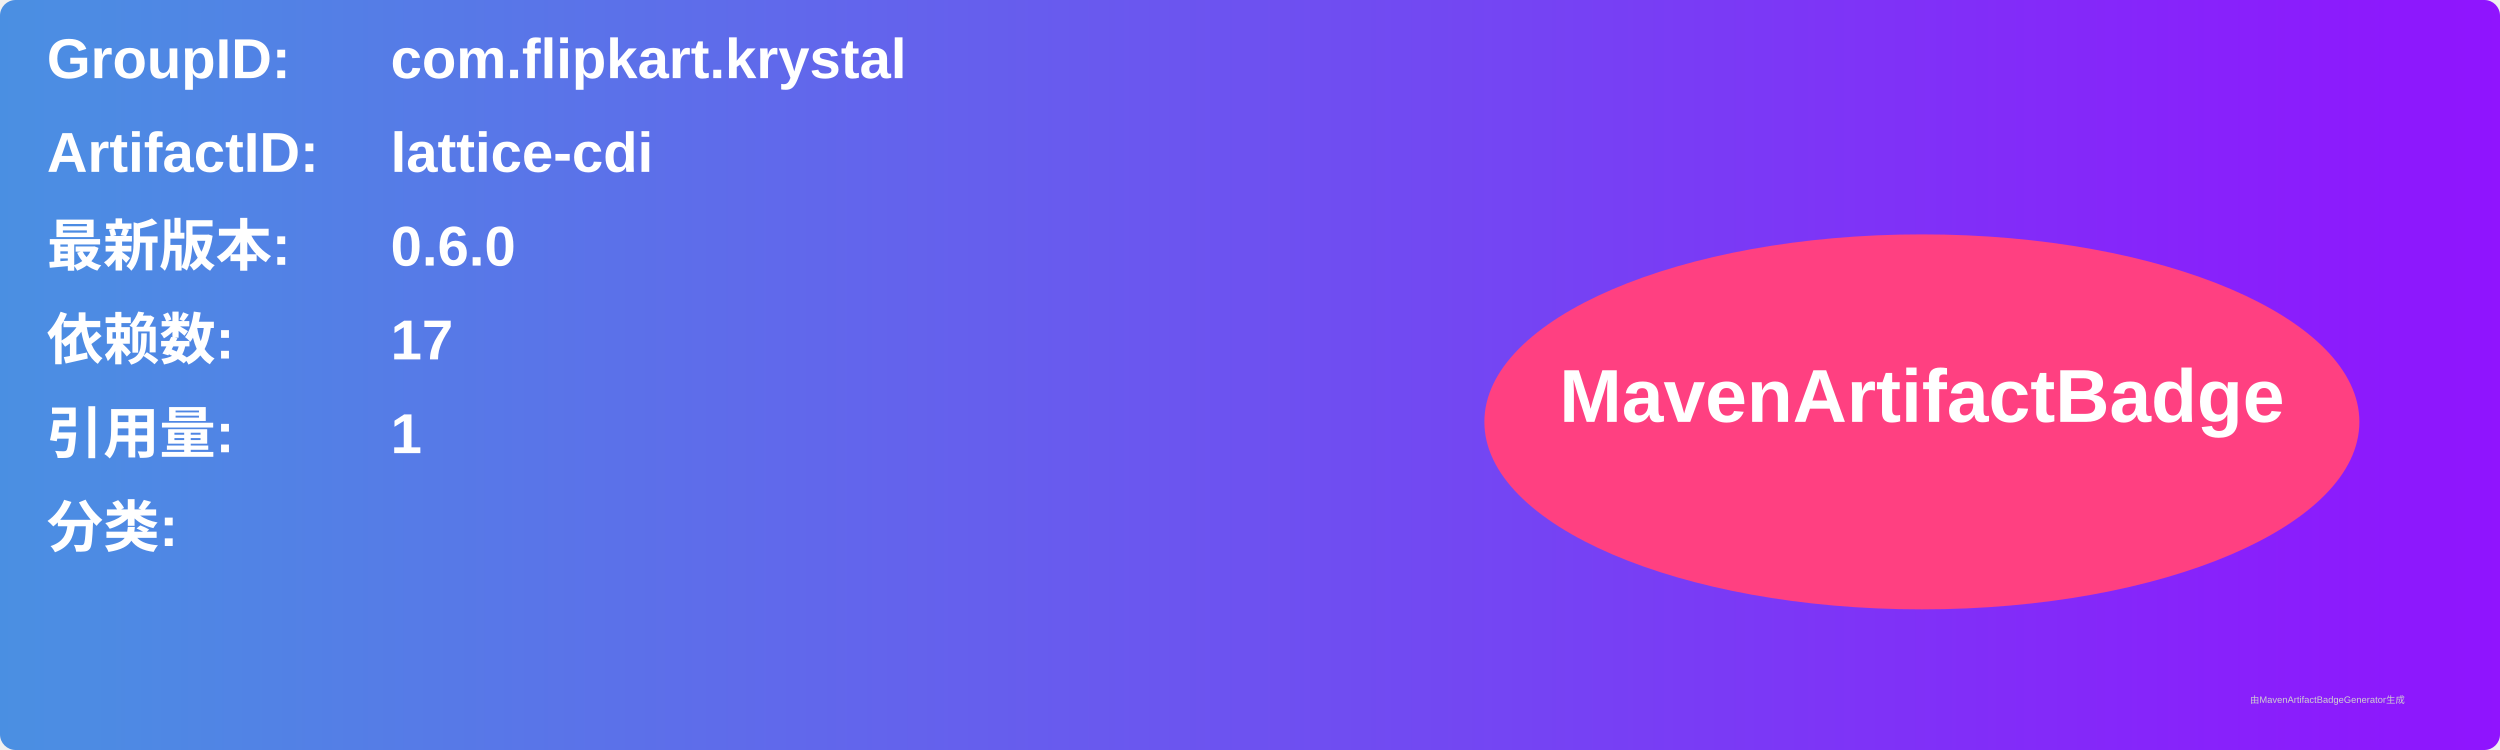
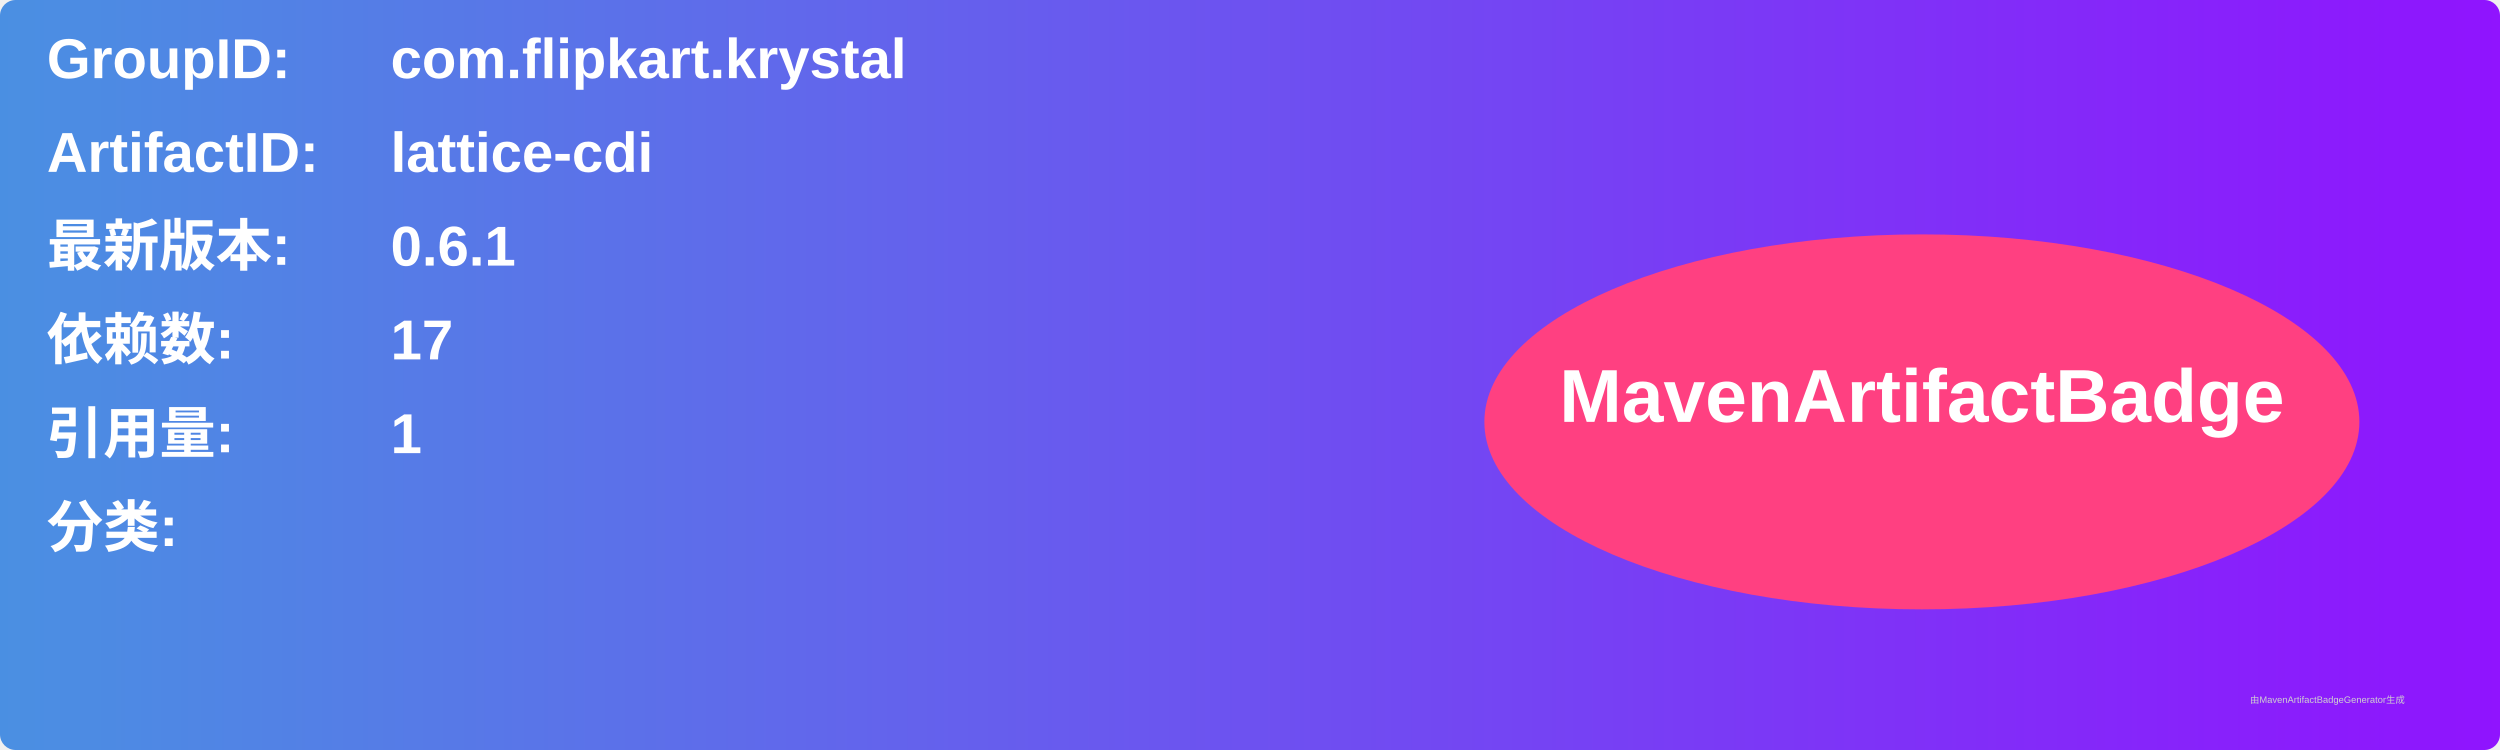
<svg xmlns="http://www.w3.org/2000/svg" width="800" height="240" viewBox="0 0 800 240">
  <linearGradient id="grad" x1="0%" y1="0%" x2="100%" y2="0%">
    <stop offset="0%" stop-color="#4a90e2" />
    <stop offset="100%" stop-color="#9013fe" />
  </linearGradient>
  <rect width="100%" height="100%" rx="5" ry="5" fill="url(#grad)" />
  <g transform="translate(15, 15)">
    <text x="0" y="10" font-family="Arial" font-size="18" fill="white" font-weight="bold" width="260">GroupID:</text>
    <text x="110" y="10" font-family="Arial" font-size="18" fill="white" font-weight="bold" width="460">com.flipkart.krystal</text>
    <text x="0" y="40" font-family="Arial" font-size="18" fill="white" font-weight="bold" width="260">ArtifactID:</text>
    <text x="110" y="40" font-family="Arial" font-size="18" fill="white" font-weight="bold" width="460">lattice-cdi</text>
    <text x="0" y="70" font-family="Arial" font-size="18" fill="white" font-weight="bold">最新版本:</text>
    <text x="110" y="70" font-family="Arial" font-size="18" fill="white" font-weight="bold">
-       <tspan font-weight="bold">0.6.0</tspan>
+       <tspan font-weight="bold">0.6.1</tspan>
    </text>
    <text x="0" y="100" font-family="Arial" font-size="18" fill="white" font-weight="bold">依赖数: </text>
    <text x="110" y="100" font-family="Arial" font-size="18" fill="white">
      <tspan font-weight="bold">17</tspan>
    </text>
    <text x="0" y="130" font-family="Arial" font-size="18" fill="white" font-weight="bold">引用量: </text>
    <text x="110" y="130" font-family="Arial" font-size="18" fill="white">
      <tspan font-weight="bold">1</tspan>
    </text>
    <text x="0" y="160" font-family="Arial" font-size="18" fill="white" font-weight="bold">分类:</text>
    <text x="10" y="190" font-family="Arial" font-size="10" fill="white">
      <tspan font-weight="bold" />
    </text>
    <ellipse cx="600" cy="120" rx="140" ry="60" fill="#ff4081" />
    <text x="600" y="120" text-anchor="middle" font-family="Arial" font-size="24" fill="white" font-weight="bold">MavenArtifactBadge</text>
  </g>
  <text x="720" y="225" font-family="Arial" font-size="3" fill="#d0d0d0">由MavenArtifactBadgeGenerator生成</text>
</svg>
